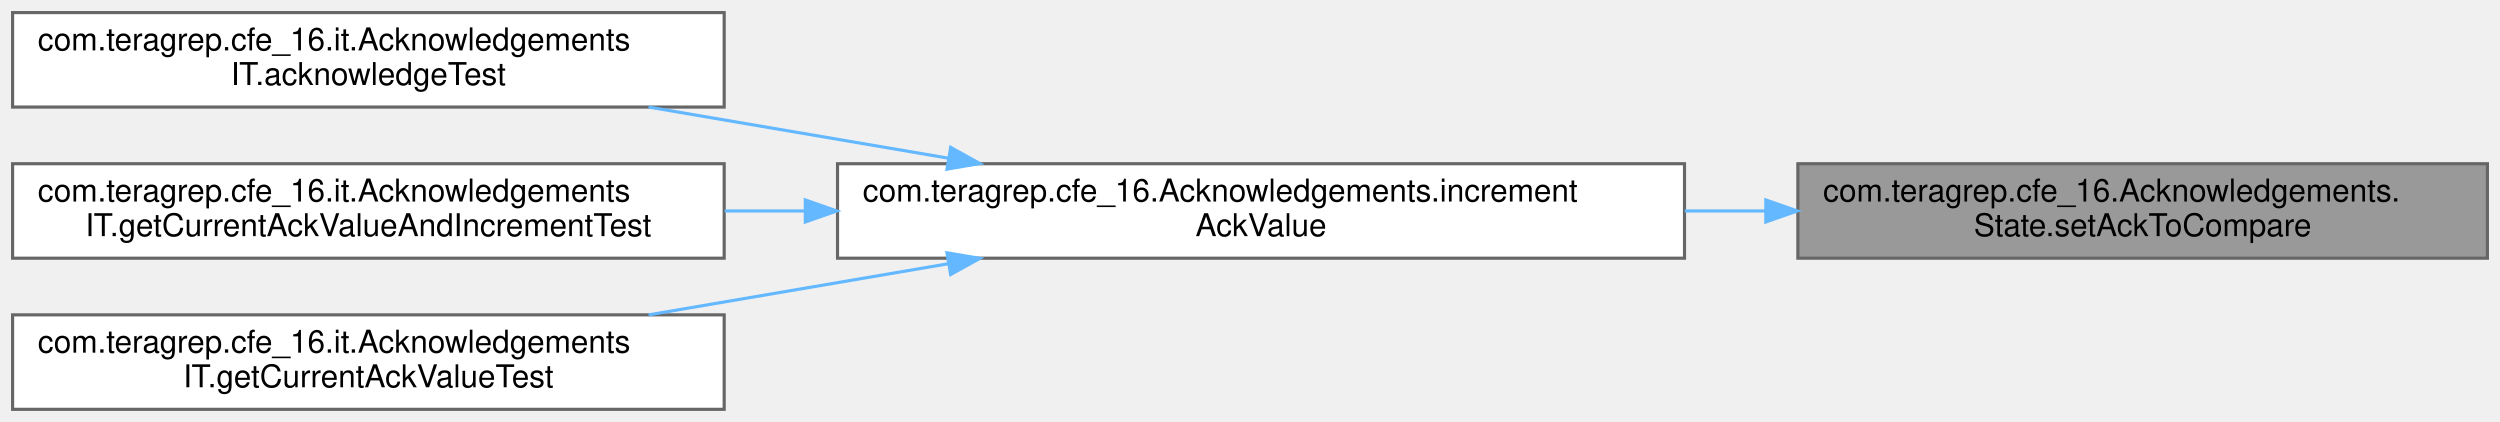
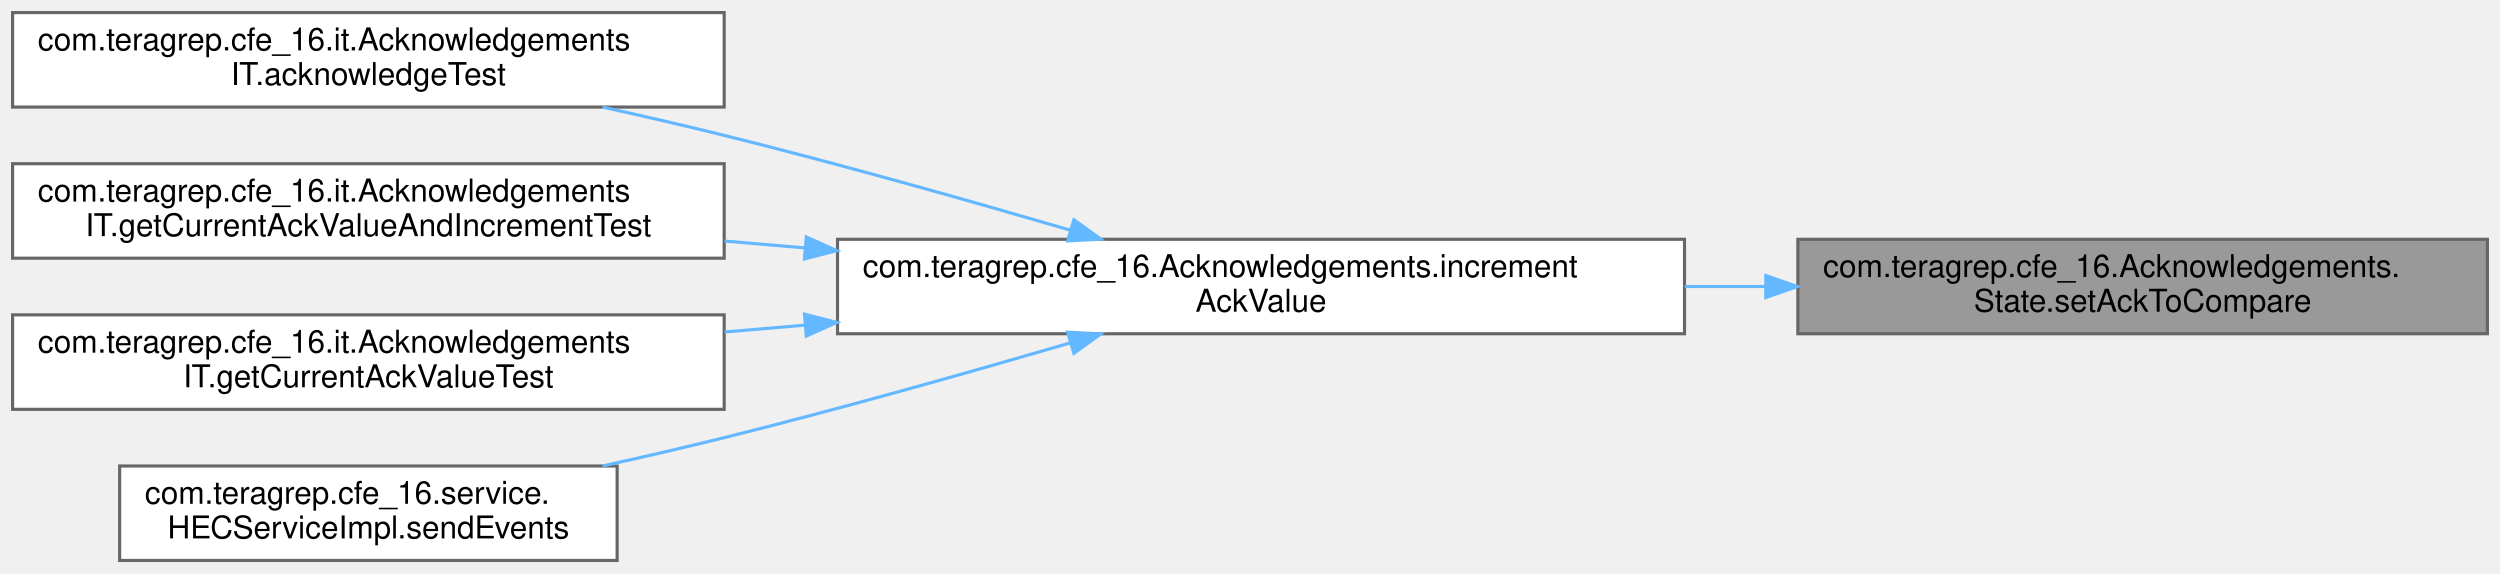
- <svg xmlns="http://www.w3.org/2000/svg" xmlns:xlink="http://www.w3.org/1999/xlink" width="794pt" height="134pt" viewBox="0.00 0.00 794.00 134.00">
-   <g id="graph0" class="graph" transform="scale(1 1) rotate(0) translate(4 130)">
+ <svg xmlns="http://www.w3.org/2000/svg" xmlns:xlink="http://www.w3.org/1999/xlink" width="794pt" height="182pt" viewBox="0.00 0.00 794.00 182.00">
+   <g id="graph0" class="graph" transform="scale(1 1) rotate(0) translate(4 178)">
    <g id="Node000001" class="node">
      <g id="a_Node000001">
        <a xlink:title=" ">
-           <polygon fill="#999999" stroke="#666666" points="786,-78 567,-78 567,-48 786,-48 786,-78" />
-           <text text-anchor="start" x="575" y="-66" font-family="Helvetica,sans-Serif" font-size="10.00">com.teragrep.cfe_16.Acknowledgements.</text>
-           <text text-anchor="middle" x="676.5" y="-55" font-family="Helvetica,sans-Serif" font-size="10.00">State.setAckToCompare</text>
+           <polygon fill="#999999" stroke="#666666" points="786,-102 567,-102 567,-72 786,-72 786,-102" />
+           <text text-anchor="start" x="575" y="-90" font-family="Helvetica,sans-Serif" font-size="10.00">com.teragrep.cfe_16.Acknowledgements.</text>
+           <text text-anchor="middle" x="676.5" y="-79" font-family="Helvetica,sans-Serif" font-size="10.00">State.setAckToCompare</text>
        </a>
      </g>
    </g>
    <g id="Node000002" class="node">
      <g id="a_Node000002">
        <a xlink:href="classcom_1_1teragrep_1_1cfe__16_1_1Acknowledgements.html#a5307dc12a64ca957ae24430d09b372e1" target="_top" xlink:title=" ">
-           <polygon fill="white" stroke="#666666" points="531,-78 262,-78 262,-48 531,-48 531,-78" />
-           <text text-anchor="start" x="270" y="-66" font-family="Helvetica,sans-Serif" font-size="10.00">com.teragrep.cfe_16.Acknowledgements.increment</text>
-           <text text-anchor="middle" x="396.5" y="-55" font-family="Helvetica,sans-Serif" font-size="10.00">AckValue</text>
+           <polygon fill="white" stroke="#666666" points="531,-102 262,-102 262,-72 531,-72 531,-102" />
+           <text text-anchor="start" x="270" y="-90" font-family="Helvetica,sans-Serif" font-size="10.00">com.teragrep.cfe_16.Acknowledgements.increment</text>
+           <text text-anchor="middle" x="396.5" y="-79" font-family="Helvetica,sans-Serif" font-size="10.00">AckValue</text>
        </a>
      </g>
    </g>
    <g id="edge1_Node000001_Node000002" class="edge">
      <g id="a_edge1_Node000001_Node000002">
        <a xlink:title=" ">
-           <path fill="none" stroke="#63b8ff" d="M556.59,-63C548.15,-63 539.61,-63 531.09,-63" />
-           <polygon fill="#63b8ff" stroke="#63b8ff" points="556.82,-66.5 566.82,-63 556.82,-59.5 556.82,-66.5" />
+           <path fill="none" stroke="#63b8ff" d="M556.59,-87C548.15,-87 539.61,-87 531.09,-87" />
+           <polygon fill="#63b8ff" stroke="#63b8ff" points="556.82,-90.5 566.82,-87 556.82,-83.5 556.82,-90.5" />
        </a>
      </g>
    </g>
    <g id="Node000003" class="node">
      <g id="a_Node000003">
        <a xlink:href="classcom_1_1teragrep_1_1cfe__16_1_1it_1_1AcknowledgementsIT.html#ad7d230669d75e6c83a2d4364e6ce1a10" target="_top" xlink:title=" ">
-           <polygon fill="white" stroke="#666666" points="226,-126 0,-126 0,-96 226,-96 226,-126" />
-           <text text-anchor="start" x="8" y="-114" font-family="Helvetica,sans-Serif" font-size="10.00">com.teragrep.cfe_16.it.Acknowledgements</text>
-           <text text-anchor="middle" x="113" y="-103" font-family="Helvetica,sans-Serif" font-size="10.00">IT.acknowledgeTest</text>
+           <polygon fill="white" stroke="#666666" points="226,-174 0,-174 0,-144 226,-144 226,-174" />
+           <text text-anchor="start" x="8" y="-162" font-family="Helvetica,sans-Serif" font-size="10.00">com.teragrep.cfe_16.it.Acknowledgements</text>
+           <text text-anchor="middle" x="113" y="-151" font-family="Helvetica,sans-Serif" font-size="10.00">IT.acknowledgeTest</text>
        </a>
      </g>
    </g>
    <g id="edge2_Node000002_Node000003" class="edge">
      <g id="a_edge2_Node000002_Node000003">
        <a xlink:title=" ">
-           <path fill="none" stroke="#63b8ff" d="M297.25,-79.75C266.25,-85.04 232.22,-90.84 201.98,-96" />
-           <polygon fill="#63b8ff" stroke="#63b8ff" points="297.93,-83.19 307.2,-78.06 296.76,-76.29 297.93,-83.19" />
+           <path fill="none" stroke="#63b8ff" d="M335.9,-104.9C303.53,-114.36 262.72,-125.88 226,-135 213.55,-138.09 200.27,-141.15 187.36,-143.99" />
+           <polygon fill="#63b8ff" stroke="#63b8ff" points="337.06,-108.21 345.66,-102.03 335.08,-101.49 337.06,-108.21" />
        </a>
      </g>
    </g>
    <g id="Node000004" class="node">
      <g id="a_Node000004">
        <a xlink:href="classcom_1_1teragrep_1_1cfe__16_1_1it_1_1AcknowledgementsIT.html#a28a8273d6b136df113665a5032aa8ca3" target="_top" xlink:title=" ">
-           <polygon fill="white" stroke="#666666" points="226,-78 0,-78 0,-48 226,-48 226,-78" />
-           <text text-anchor="start" x="8" y="-66" font-family="Helvetica,sans-Serif" font-size="10.00">com.teragrep.cfe_16.it.Acknowledgements</text>
-           <text text-anchor="middle" x="113" y="-55" font-family="Helvetica,sans-Serif" font-size="10.00">IT.getCurrentAckValueAndIncrementTest</text>
+           <polygon fill="white" stroke="#666666" points="226,-126 0,-126 0,-96 226,-96 226,-126" />
+           <text text-anchor="start" x="8" y="-114" font-family="Helvetica,sans-Serif" font-size="10.00">com.teragrep.cfe_16.it.Acknowledgements</text>
+           <text text-anchor="middle" x="113" y="-103" font-family="Helvetica,sans-Serif" font-size="10.00">IT.getCurrentAckValueAndIncrementTest</text>
        </a>
      </g>
    </g>
    <g id="edge3_Node000002_Node000004" class="edge">
      <g id="a_edge3_Node000002_Node000004">
        <a xlink:title=" ">
-           <path fill="none" stroke="#63b8ff" d="M251.69,-63C243.12,-63 234.57,-63 226.15,-63" />
-           <polygon fill="#63b8ff" stroke="#63b8ff" points="251.76,-66.5 261.76,-63 251.76,-59.5 251.76,-66.5" />
+           <path fill="none" stroke="#63b8ff" d="M251.69,-99.26C243.12,-99.99 234.57,-100.72 226.15,-101.44" />
+           <polygon fill="#63b8ff" stroke="#63b8ff" points="252.09,-102.74 261.76,-98.4 251.5,-95.76 252.09,-102.74" />
        </a>
      </g>
    </g>
    <g id="Node000005" class="node">
      <g id="a_Node000005">
        <a xlink:href="classcom_1_1teragrep_1_1cfe__16_1_1it_1_1AcknowledgementsIT.html#afc4e73cfb46d7fbc19edc8d2c177e6bf" target="_top" xlink:title=" ">
-           <polygon fill="white" stroke="#666666" points="226,-30 0,-30 0,0 226,0 226,-30" />
-           <text text-anchor="start" x="8" y="-18" font-family="Helvetica,sans-Serif" font-size="10.00">com.teragrep.cfe_16.it.Acknowledgements</text>
-           <text text-anchor="middle" x="113" y="-7" font-family="Helvetica,sans-Serif" font-size="10.00">IT.getCurrentAckValueTest</text>
+           <polygon fill="white" stroke="#666666" points="226,-78 0,-78 0,-48 226,-48 226,-78" />
+           <text text-anchor="start" x="8" y="-66" font-family="Helvetica,sans-Serif" font-size="10.00">com.teragrep.cfe_16.it.Acknowledgements</text>
+           <text text-anchor="middle" x="113" y="-55" font-family="Helvetica,sans-Serif" font-size="10.00">IT.getCurrentAckValueTest</text>
        </a>
      </g>
    </g>
    <g id="edge4_Node000002_Node000005" class="edge">
      <g id="a_edge4_Node000002_Node000005">
        <a xlink:title=" ">
-           <path fill="none" stroke="#63b8ff" d="M297.25,-46.25C266.25,-40.96 232.22,-35.16 201.98,-30" />
-           <polygon fill="#63b8ff" stroke="#63b8ff" points="296.76,-49.71 307.2,-47.94 297.93,-42.81 296.76,-49.71" />
+           <path fill="none" stroke="#63b8ff" d="M251.69,-74.74C243.12,-74.01 234.57,-73.28 226.15,-72.56" />
+           <polygon fill="#63b8ff" stroke="#63b8ff" points="251.5,-78.24 261.76,-75.6 252.09,-71.26 251.5,-78.24" />
+         </a>
+       </g>
+     </g>
+     <g id="Node000006" class="node">
+       <g id="a_Node000006">
+         <a xlink:href="classcom_1_1teragrep_1_1cfe__16_1_1service_1_1HECServiceImpl.html#a9ed9a0d5772181625f00edce5a2c611d" target="_top" xlink:title="Returns the JSON object as a response of given HTTP event request.">
+           <polygon fill="white" stroke="#666666" points="192,-30 34,-30 34,0 192,0 192,-30" />
+           <text text-anchor="start" x="42" y="-18" font-family="Helvetica,sans-Serif" font-size="10.00">com.teragrep.cfe_16.service.</text>
+           <text text-anchor="middle" x="113" y="-7" font-family="Helvetica,sans-Serif" font-size="10.00">HECServiceImpl.sendEvents</text>
+         </a>
+       </g>
+     </g>
+     <g id="edge5_Node000002_Node000006" class="edge">
+       <g id="a_edge5_Node000002_Node000006">
+         <a xlink:title=" ">
+           <path fill="none" stroke="#63b8ff" d="M335.9,-69.1C303.53,-59.64 262.72,-48.12 226,-39 213.55,-35.91 200.27,-32.85 187.36,-30.01" />
+           <polygon fill="#63b8ff" stroke="#63b8ff" points="335.08,-72.51 345.66,-71.97 337.06,-65.79 335.08,-72.51" />
        </a>
      </g>
    </g>
  </g>
</svg>
